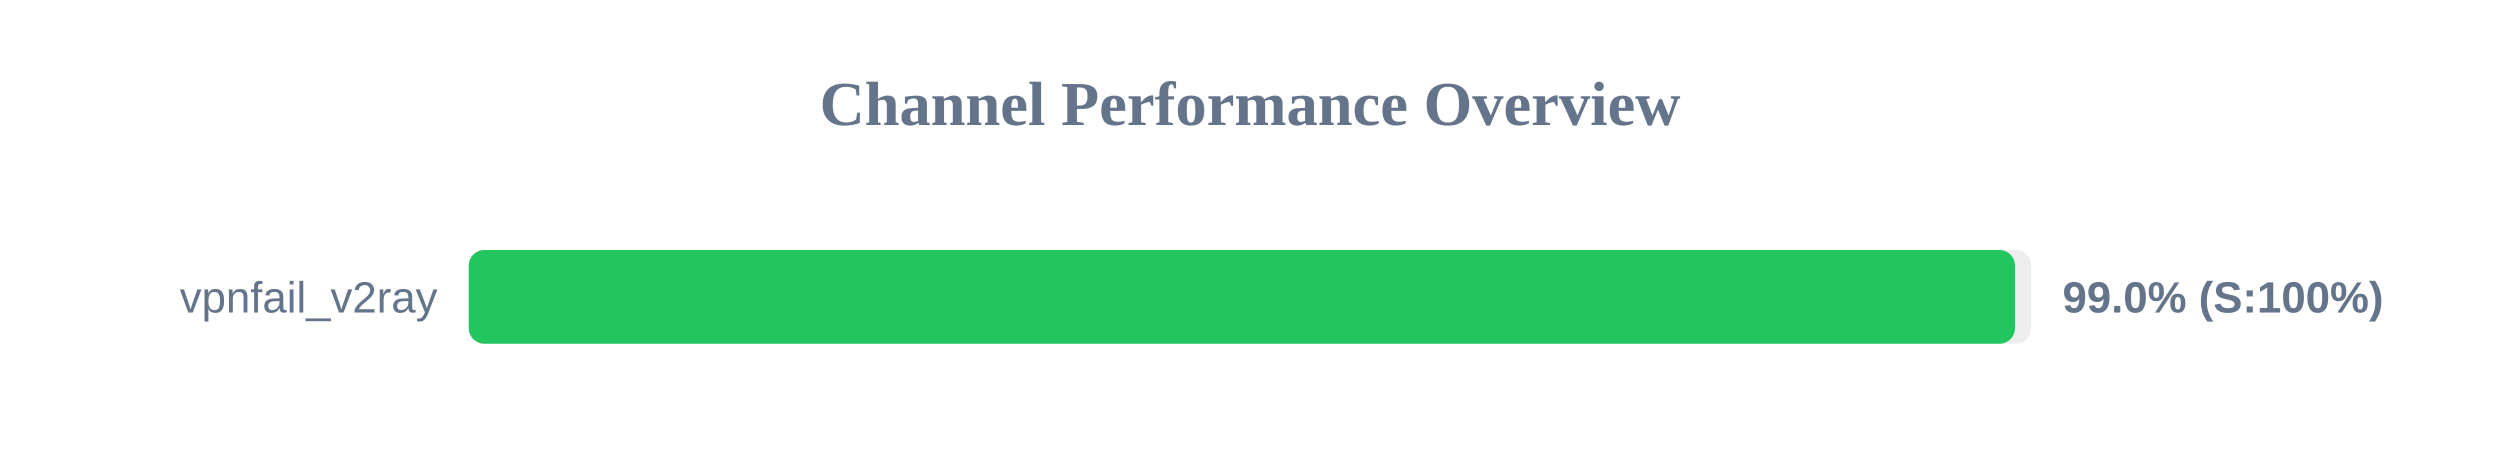
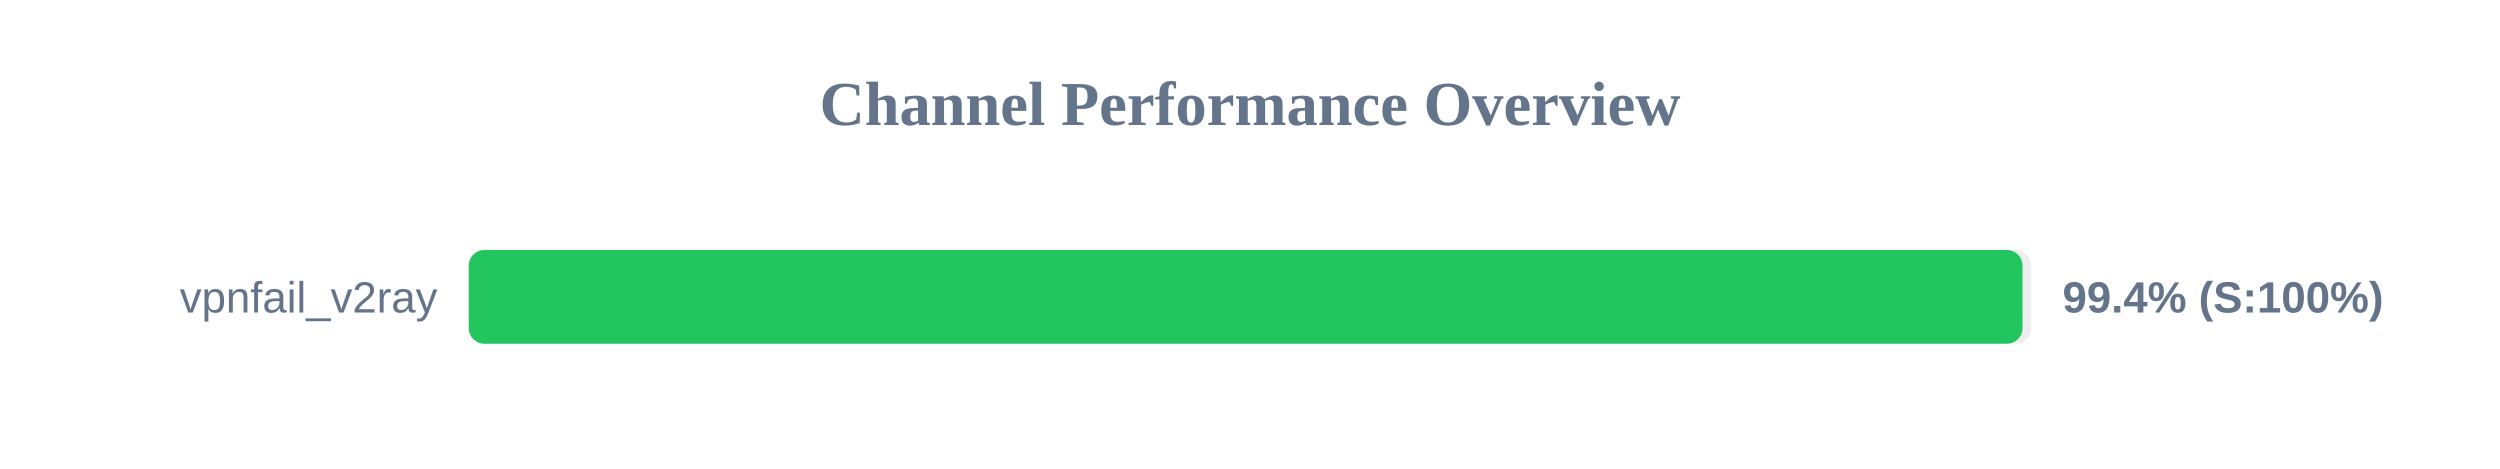
<svg xmlns="http://www.w3.org/2000/svg" width="800" height="150" version="1.1">
  <style>
        .row { font: 14px Arial; fill: #64748b; }
        .score { font: bold 14px Arial; fill: #64748b; }
    </style>
  <text x="400" y="40" text-anchor="middle" font-size="20px" font-weight="bold" fill="#64748b">Channel Performance Overview</text>
  <rect x="150" y="80" width="500" height="30" fill="#eee" rx="5" />
-   <rect x="150" y="80" width="494.8" height="30" fill="#22c55e" rx="5" />
+   <rect x="150" y="80" width="497.2" height="30" fill="#22c55e" rx="5" />
  <text x="140" y="100" text-anchor="end" class="row">vpnfail_v2ray</text>
-   <text x="660" y="100" text-anchor="start" class="score">99.0% (S:100%)</text>
+   <text x="660" y="100" text-anchor="start" class="score">99.4% (S:100%)</text>
</svg>
